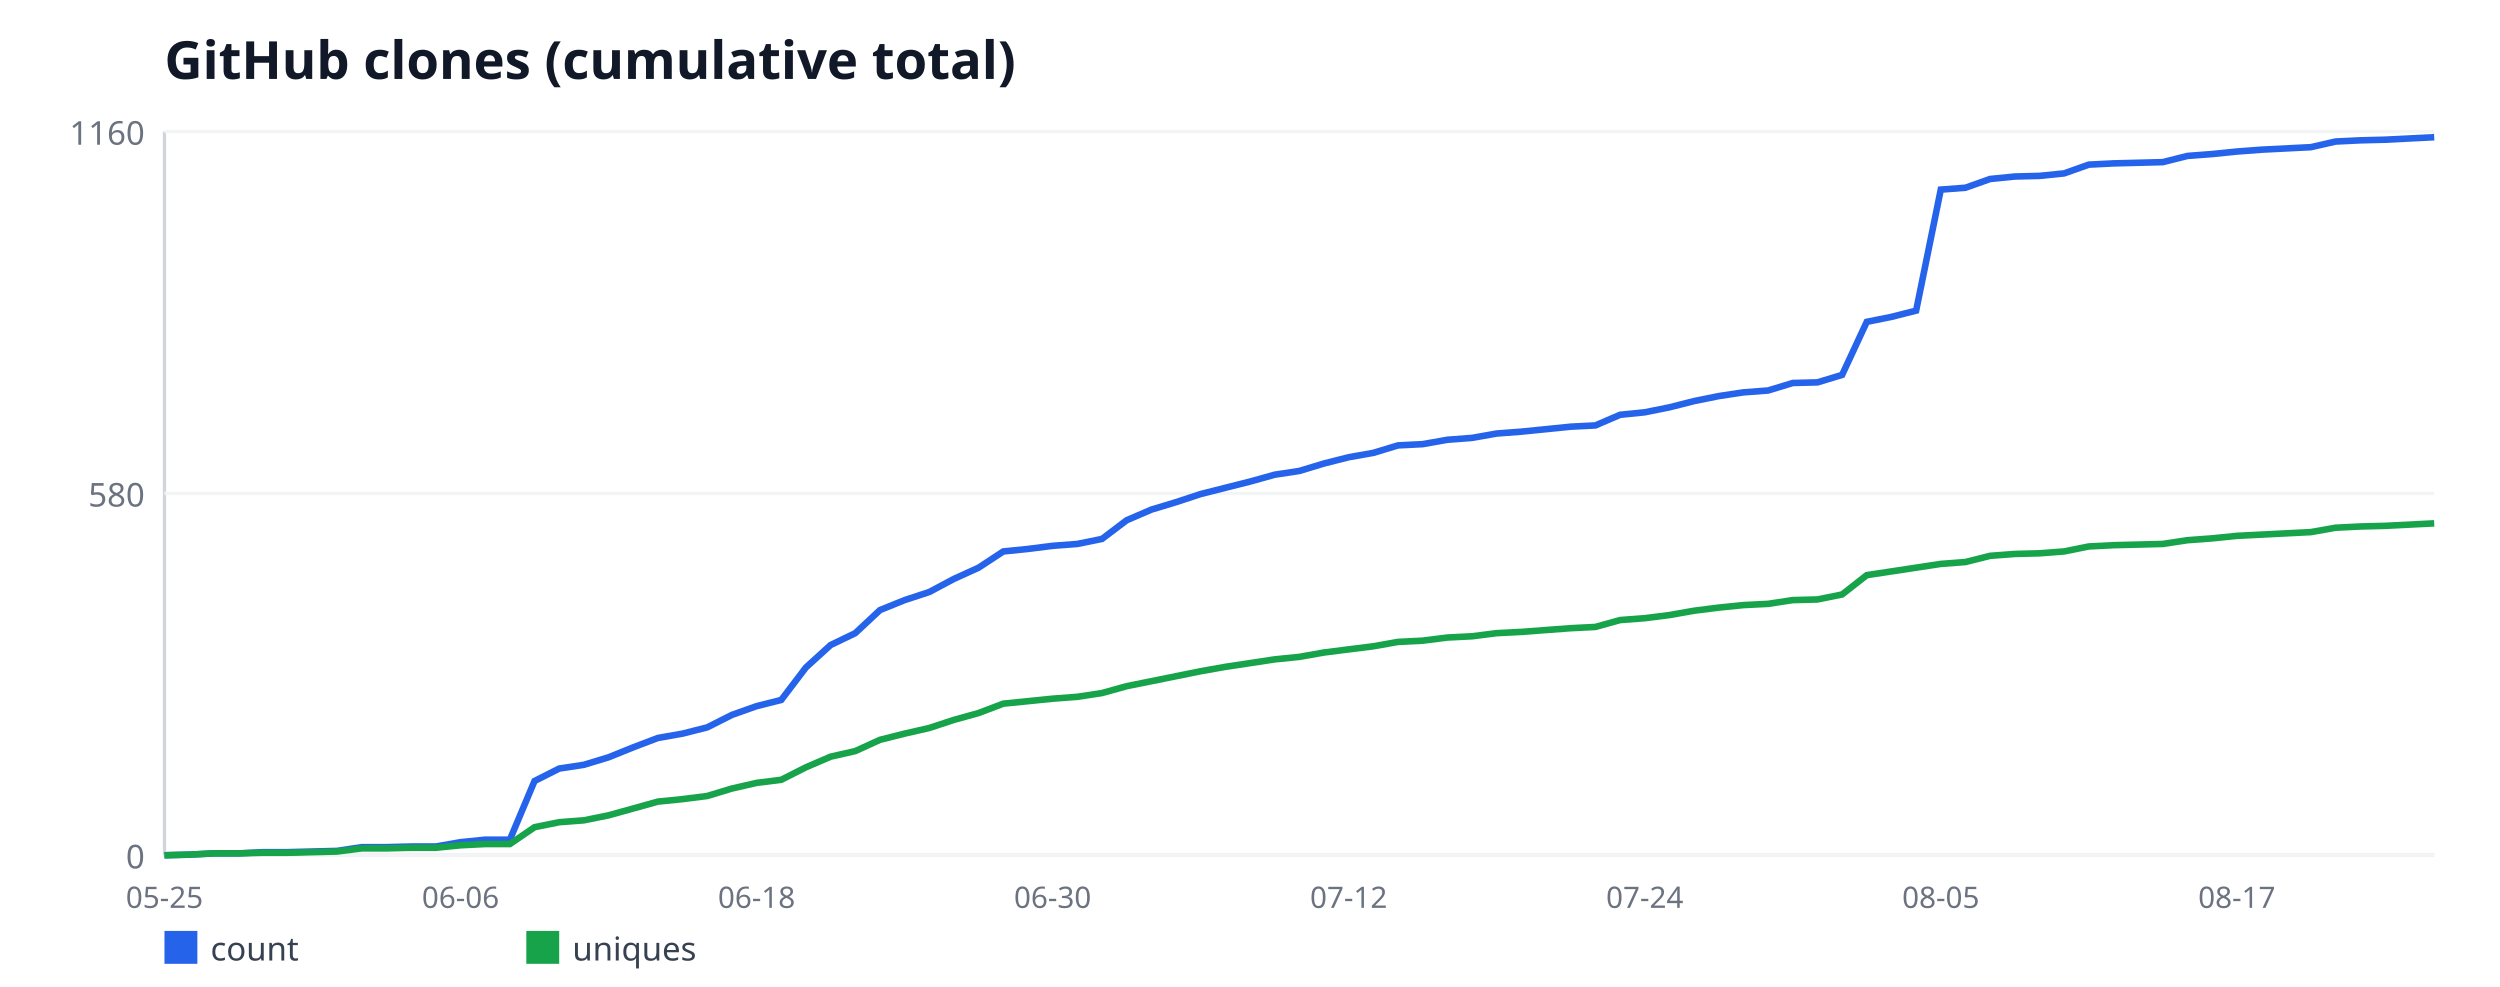
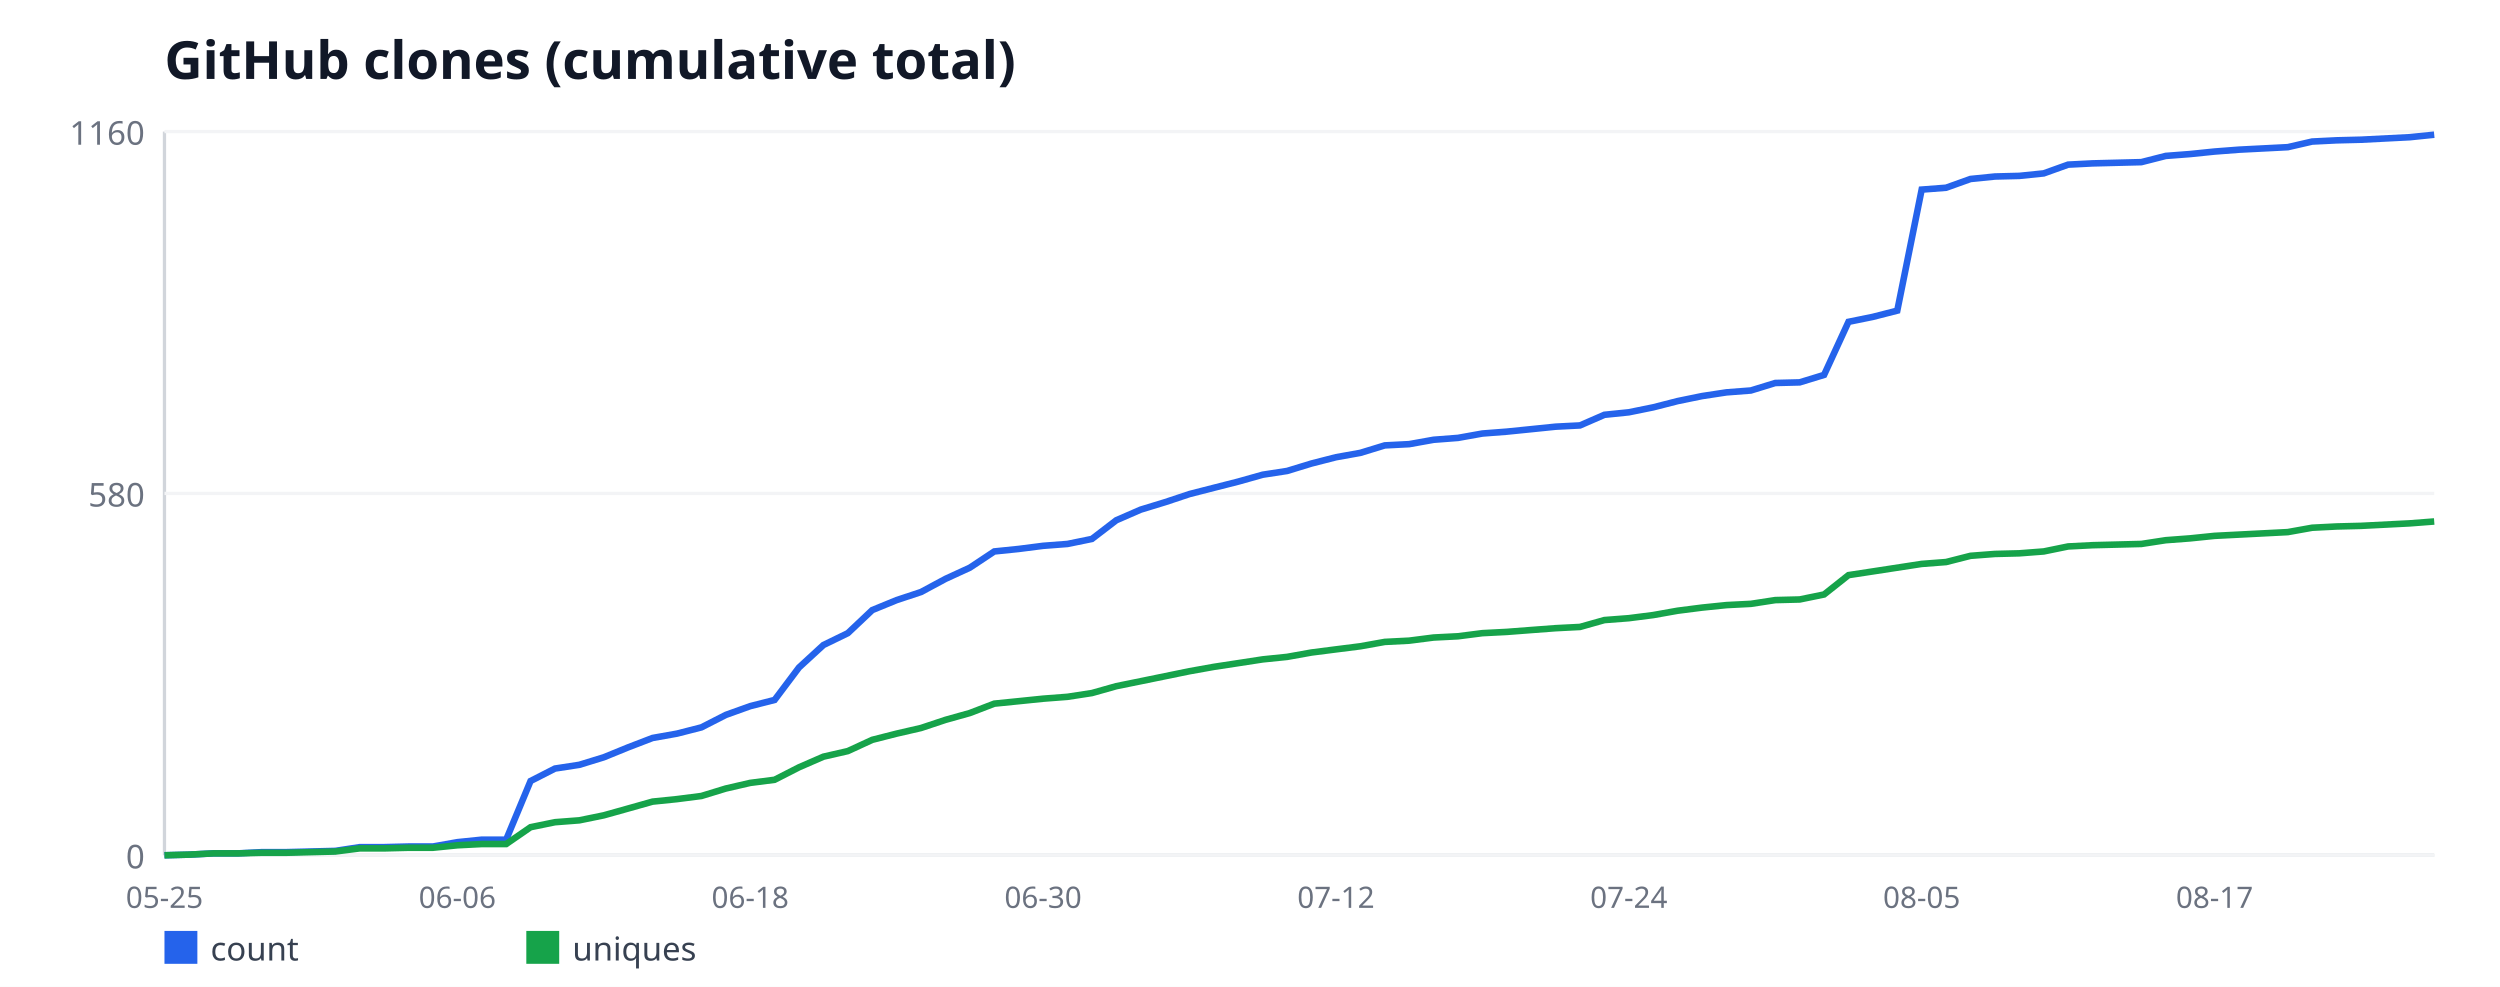
<svg xmlns="http://www.w3.org/2000/svg" width="760" height="300" viewBox="0 0 760 300" font-family="sans-serif">
  <rect width="760" height="300" fill="#ffffff" />
  <text x="50" y="24" font-size="16" font-weight="bold" fill="#111827">GitHub clones (cumulative total)</text>
  <line x1="50" y1="40" x2="50" y2="260" stroke="#d1d5db" stroke-width="1" />
  <line x1="50" y1="260" x2="740" y2="260" stroke="#d1d5db" stroke-width="1" />
  <line x1="50" y1="260" x2="740" y2="260" stroke="#f3f4f6" stroke-width="1" />
  <text x="44" y="264" font-size="10" fill="#6b7280" text-anchor="end">0</text>
  <line x1="50" y1="150" x2="740" y2="150" stroke="#f3f4f6" stroke-width="1" />
  <text x="44" y="154" font-size="10" fill="#6b7280" text-anchor="end">580</text>
  <line x1="50" y1="40" x2="740" y2="40" stroke="#f3f4f6" stroke-width="1" />
  <text x="44" y="44" font-size="10" fill="#6b7280" text-anchor="end">1160</text>
  <text x="50" y="276" font-size="9" fill="#6b7280" text-anchor="middle">05-25</text>
-   <text x="140" y="276" font-size="9" fill="#6b7280" text-anchor="middle">06-06</text>
-   <text x="230" y="276" font-size="9" fill="#6b7280" text-anchor="middle">06-18</text>
-   <text x="320" y="276" font-size="9" fill="#6b7280" text-anchor="middle">06-30</text>
-   <text x="410" y="276" font-size="9" fill="#6b7280" text-anchor="middle">07-12</text>
-   <text x="500" y="276" font-size="9" fill="#6b7280" text-anchor="middle">07-24</text>
-   <text x="590" y="276" font-size="9" fill="#6b7280" text-anchor="middle">08-05</text>
-   <text x="680" y="276" font-size="9" fill="#6b7280" text-anchor="middle">08-17</text>
-   <polyline fill="none" stroke="#2563eb" stroke-width="2" points="50,260 57.5,259.81 65,259.43 72.5,259.43 80,259.05 87.5,259.05 95,258.86 102.5,258.67 110,257.53 117.5,257.53 125,257.34 132.5,257.34 140,256.02 147.5,255.26 155,255.26 162.5,237.43 170,233.64 177.5,232.5 185,230.22 192.5,227.19 200,224.34 207.5,223.02 215,221.12 222.5,217.33 230,214.67 237.5,212.78 245,202.91 252.5,196.09 260,192.48 267.5,185.47 275,182.43 282.5,179.97 290,175.98 297.5,172.57 305,167.64 312.5,166.88 320,165.93 327.5,165.36 335,163.84 342.5,158.16 350,154.93 357.5,152.66 365,150.19 372.5,148.29 380,146.4 387.5,144.31 395,143.17 402.5,140.9 410,139 417.5,137.67 425,135.4 432.5,135.02 440,133.69 447.5,133.12 455,131.79 462.5,131.22 470,130.47 477.5,129.71 485,129.33 492.5,126.1 500,125.34 507.5,123.83 515,121.93 522.5,120.41 530,119.28 537.5,118.71 545,116.43 552.5,116.24 560,113.97 567.5,97.84 575,96.33 582.5,94.43 590,57.64 597.5,57.07 605,54.41 612.5,53.66 620,53.47 627.5,52.71 635,50.05 642.5,49.67 650,49.48 657.5,49.29 665,47.4 672.5,46.83 680,46.07 687.5,45.5 695,45.12 702.5,44.74 710,43.03 717.5,42.66 725,42.47 732.5,42.09 740,41.71" />
+   <text x="139.03" y="276" font-size="9" fill="#6b7280" text-anchor="middle">06-06</text>
+   <text x="228.06" y="276" font-size="9" fill="#6b7280" text-anchor="middle">06-18</text>
+   <text x="317.1" y="276" font-size="9" fill="#6b7280" text-anchor="middle">06-30</text>
+   <text x="406.13" y="276" font-size="9" fill="#6b7280" text-anchor="middle">07-12</text>
+   <text x="495.16" y="276" font-size="9" fill="#6b7280" text-anchor="middle">07-24</text>
+   <text x="584.19" y="276" font-size="9" fill="#6b7280" text-anchor="middle">08-05</text>
+   <text x="673.23" y="276" font-size="9" fill="#6b7280" text-anchor="middle">08-17</text>
+   <polyline fill="none" stroke="#2563eb" stroke-width="2" points="50,260 57.42,259.81 64.84,259.43 72.26,259.43 79.68,259.05 87.1,259.05 94.52,258.86 101.94,258.67 109.35,257.53 116.77,257.53 124.19,257.34 131.61,257.34 139.03,256.02 146.45,255.26 153.87,255.26 161.29,237.43 168.71,233.64 176.13,232.5 183.55,230.22 190.97,227.19 198.39,224.34 205.81,223.02 213.23,221.12 220.65,217.33 228.06,214.67 235.48,212.78 242.9,202.91 250.32,196.09 257.74,192.48 265.16,185.47 272.58,182.43 280,179.97 287.42,175.98 294.84,172.57 302.26,167.64 309.68,166.88 317.1,165.93 324.52,165.36 331.94,163.84 339.35,158.16 346.77,154.93 354.19,152.66 361.61,150.19 369.03,148.29 376.45,146.4 383.87,144.31 391.29,143.17 398.71,140.9 406.13,139 413.55,137.67 420.97,135.4 428.39,135.02 435.81,133.69 443.23,133.12 450.65,131.79 458.06,131.22 465.48,130.47 472.9,129.71 480.32,129.33 487.74,126.1 495.16,125.34 502.58,123.83 510,121.93 517.42,120.41 524.84,119.28 532.26,118.71 539.68,116.43 547.1,116.24 554.52,113.97 561.94,97.84 569.35,96.33 576.77,94.43 584.19,57.64 591.61,57.07 599.03,54.41 606.45,53.66 613.87,53.47 621.29,52.71 628.71,50.05 636.13,49.67 643.55,49.48 650.97,49.29 658.39,47.4 665.81,46.83 673.23,46.07 680.65,45.5 688.06,45.12 695.48,44.74 702.9,43.03 710.32,42.66 717.74,42.47 725.16,42.09 732.58,41.71 740,40.95" />
  <rect x="50" y="283" width="10" height="10" fill="#2563eb" />
  <text x="64" y="292" font-size="10" fill="#374151">count</text>
-   <polyline fill="none" stroke="#16a34a" stroke-width="2" points="50,260 57.5,259.81 65,259.43 72.5,259.43 80,259.24 87.5,259.24 95,259.05 102.5,258.86 110,257.91 117.5,257.91 125,257.72 132.5,257.72 140,256.97 147.5,256.59 155,256.59 162.5,251.47 170,249.95 177.5,249.38 185,247.86 192.5,245.78 200,243.69 207.5,242.93 215,241.98 222.5,239.71 230,238 237.5,237.05 245,233.26 252.5,230.03 260,228.33 267.5,224.91 275,223.02 282.5,221.31 290,218.84 297.5,216.76 305,213.91 312.5,213.16 320,212.4 327.5,211.83 335,210.69 342.5,208.6 350,207.09 357.5,205.57 365,204.05 372.5,202.72 380,201.59 387.5,200.45 395,199.69 402.5,198.36 410,197.41 417.5,196.47 425,195.14 432.5,194.76 440,193.81 447.5,193.43 455,192.48 462.5,192.1 470,191.53 477.5,190.97 485,190.59 492.5,188.5 500,187.93 507.5,186.98 515,185.66 522.5,184.71 530,183.95 537.5,183.57 545,182.43 552.5,182.24 560,180.72 567.5,174.84 575,173.71 582.5,172.57 590,171.43 597.5,170.86 605,168.97 612.5,168.4 620,168.21 627.5,167.64 635,166.12 642.5,165.74 650,165.55 657.5,165.36 665,164.22 672.5,163.66 680,162.9 687.5,162.52 695,162.14 702.5,161.76 710,160.43 717.5,160.05 725,159.86 732.5,159.48 740,159.1" />
+   <polyline fill="none" stroke="#16a34a" stroke-width="2" points="50,260 57.42,259.81 64.84,259.43 72.26,259.43 79.68,259.24 87.1,259.24 94.52,259.05 101.94,258.86 109.35,257.91 116.77,257.91 124.19,257.72 131.61,257.72 139.03,256.97 146.45,256.59 153.87,256.59 161.29,251.47 168.71,249.95 176.13,249.38 183.55,247.86 190.97,245.78 198.39,243.69 205.81,242.93 213.23,241.98 220.65,239.71 228.06,238 235.48,237.05 242.9,233.26 250.32,230.03 257.74,228.33 265.16,224.91 272.58,223.02 280,221.31 287.42,218.84 294.84,216.76 302.26,213.91 309.68,213.16 317.1,212.4 324.52,211.83 331.94,210.69 339.35,208.6 346.77,207.09 354.19,205.57 361.61,204.05 369.03,202.72 376.45,201.59 383.87,200.45 391.29,199.69 398.71,198.36 406.13,197.41 413.55,196.47 420.97,195.14 428.39,194.76 435.81,193.81 443.23,193.43 450.65,192.48 458.06,192.1 465.48,191.53 472.9,190.97 480.32,190.59 487.74,188.5 495.16,187.93 502.58,186.98 510,185.66 517.42,184.71 524.84,183.95 532.26,183.57 539.68,182.43 547.1,182.24 554.52,180.72 561.94,174.84 569.35,173.71 576.77,172.57 584.19,171.43 591.61,170.86 599.03,168.97 606.45,168.4 613.87,168.21 621.29,167.64 628.71,166.12 636.13,165.74 643.55,165.55 650.97,165.36 658.39,164.22 665.81,163.66 673.23,162.9 680.65,162.52 688.06,162.14 695.48,161.76 702.9,160.43 710.32,160.05 717.74,159.86 725.16,159.48 732.58,159.1 740,158.53" />
  <rect x="160" y="283" width="10" height="10" fill="#16a34a" />
  <text x="174" y="292" font-size="10" fill="#374151">uniques</text>
</svg>
